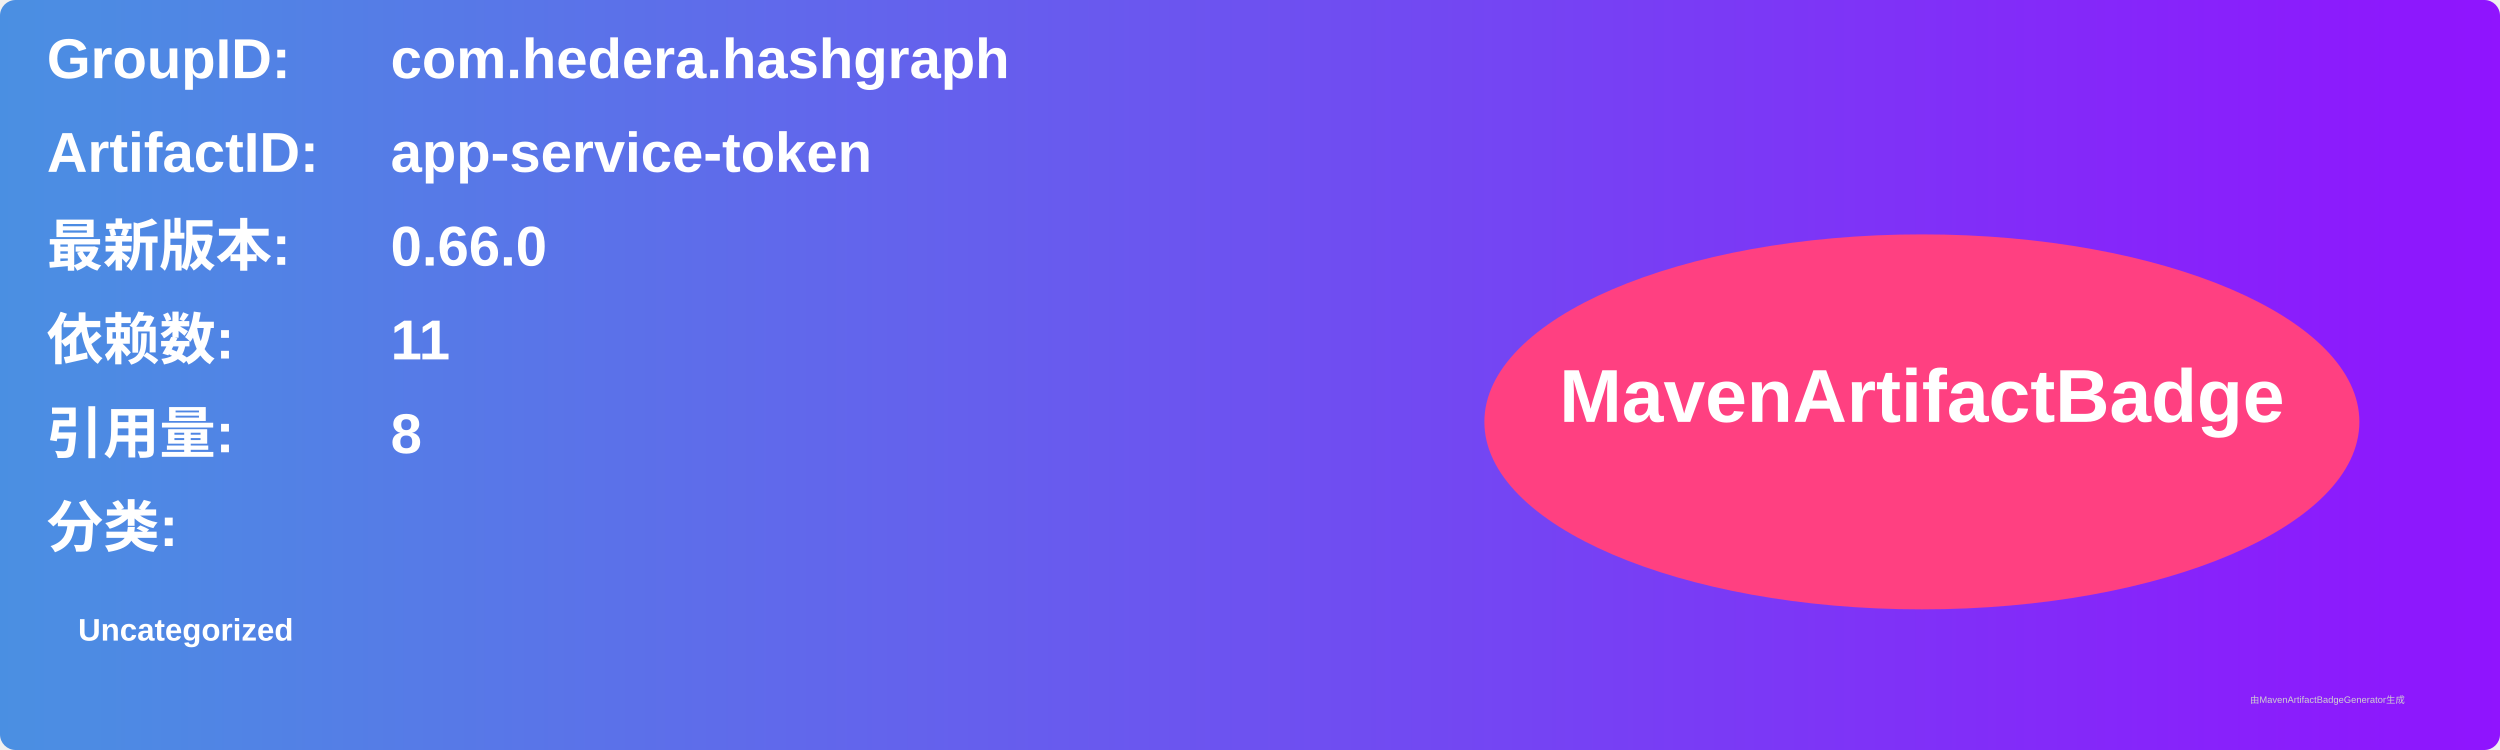
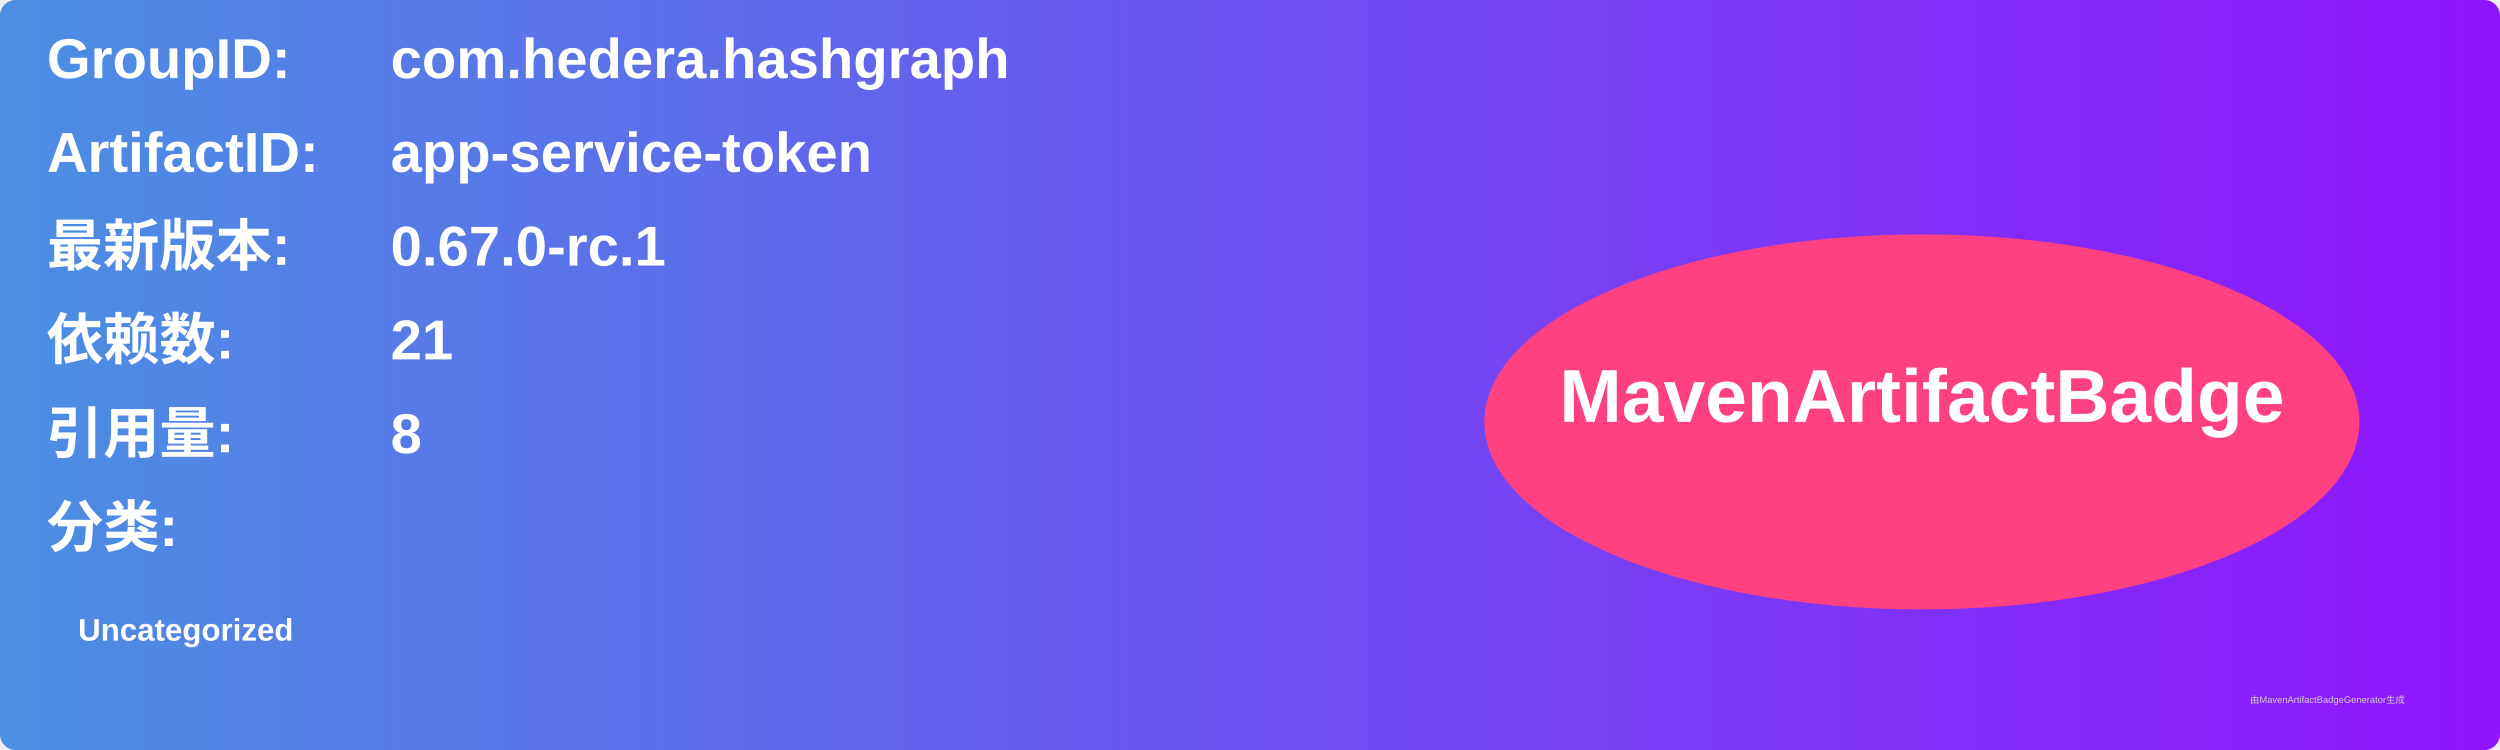
<svg xmlns="http://www.w3.org/2000/svg" width="800" height="240" viewBox="0 0 800 240">
  <linearGradient id="grad" x1="0%" y1="0%" x2="100%" y2="0%">
    <stop offset="0%" stop-color="#4a90e2" />
    <stop offset="100%" stop-color="#9013fe" />
  </linearGradient>
  <rect width="100%" height="100%" rx="5" ry="5" fill="url(#grad)" />
  <g transform="translate(15, 15)">
    <text x="0" y="10" font-family="Arial" font-size="18" fill="white" font-weight="bold" width="260">GroupID:</text>
    <text x="110" y="10" font-family="Arial" font-size="18" fill="white" font-weight="bold" width="460">com.hedera.hashgraph</text>
    <text x="0" y="40" font-family="Arial" font-size="18" fill="white" font-weight="bold" width="260">ArtifactID:</text>
    <text x="110" y="40" font-family="Arial" font-size="18" fill="white" font-weight="bold" width="460">app-service-token</text>
    <text x="0" y="70" font-family="Arial" font-size="18" fill="white" font-weight="bold">最新版本:</text>
    <text x="110" y="70" font-family="Arial" font-size="18" fill="white" font-weight="bold">
-       <tspan font-weight="bold">0.66.0</tspan>
+       <tspan font-weight="bold">0.67.0-rc.1</tspan>
    </text>
    <text x="0" y="100" font-family="Arial" font-size="18" fill="white" font-weight="bold">依赖数: </text>
    <text x="110" y="100" font-family="Arial" font-size="18" fill="white">
-       <tspan font-weight="bold">11</tspan>
+       <tspan font-weight="bold">21</tspan>
    </text>
    <text x="0" y="130" font-family="Arial" font-size="18" fill="white" font-weight="bold">引用量: </text>
    <text x="110" y="130" font-family="Arial" font-size="18" fill="white">
      <tspan font-weight="bold">8</tspan>
    </text>
    <text x="0" y="160" font-family="Arial" font-size="18" fill="white" font-weight="bold">分类:</text>
    <text x="10" y="190" font-family="Arial" font-size="10" fill="white">
      <tspan font-weight="bold">Uncategorized</tspan>
    </text>
    <ellipse cx="600" cy="120" rx="140" ry="60" fill="#ff4081" />
    <text x="600" y="120" text-anchor="middle" font-family="Arial" font-size="24" fill="white" font-weight="bold">MavenArtifactBadge</text>
  </g>
  <text x="720" y="225" font-family="Arial" font-size="3" fill="#d0d0d0">由MavenArtifactBadgeGenerator生成</text>
</svg>
